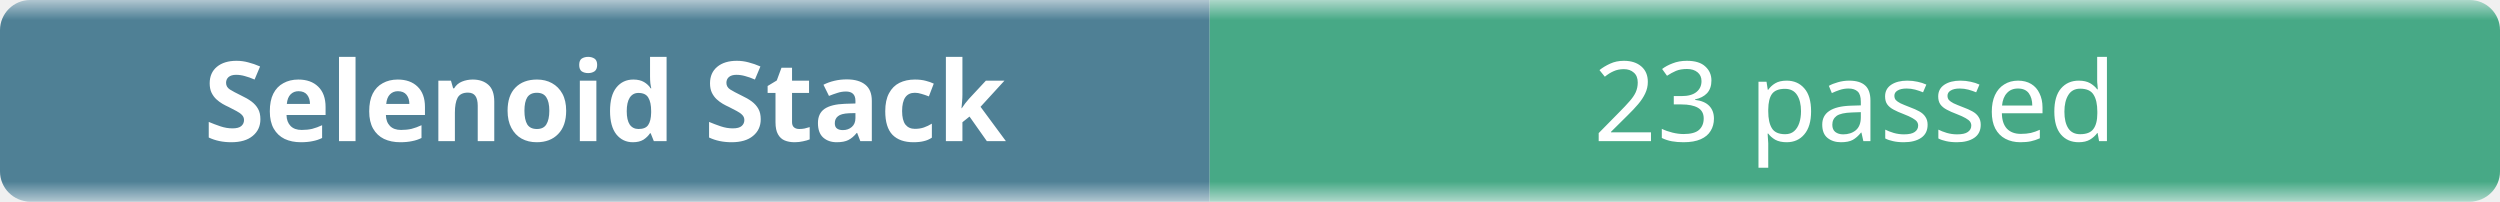
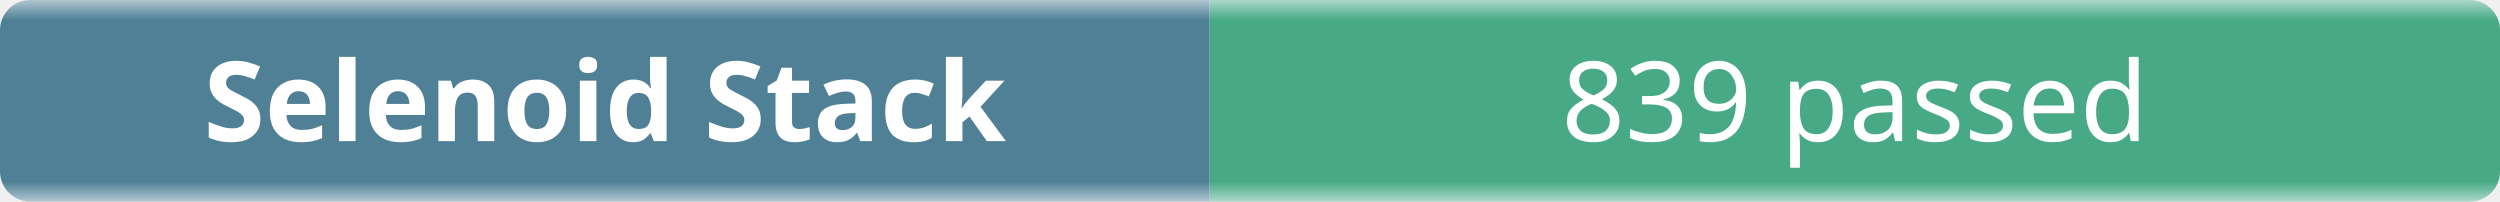
- <svg xmlns="http://www.w3.org/2000/svg" width="248" height="20" role="img" aria-label="Selenoid Stack: 23 passed">
+ <svg xmlns="http://www.w3.org/2000/svg" width="248" height="20" role="img" aria-label="Selenoid Stack: 839 passed">
  <linearGradient id="b" x2="0" y2="100%">
    <stop offset="0" stop-color="#f8fafc" stop-opacity=".7" />
    <stop offset=".1" stop-color="#eef2f7" stop-opacity=".3" />
    <stop offset=".9" stop-color="#eef2f7" stop-opacity=".3" />
    <stop offset="1" stop-color="#f8fafc" stop-opacity=".7" />
  </linearGradient>
  <mask id="m">
    <rect width="248" height="20" rx="3" fill="#fff" />
  </mask>
  <g mask="url(#m)">
    <rect width="120" height="20" fill="#0b4f6c" />
    <rect x="120" width="128" height="20" fill="#008a56" />
    <rect width="248" height="20" fill="url(#b)" />
  </g>
  <g fill="#fff" text-anchor="middle" font-family="ui-sans-serif,system-ui,sans-serif" font-size="11">
    <text x="60" y="14" font-weight="600">Selenoid Stack</text>
-     <text x="184" y="14">23 passed</text>
+     <text x="184" y="14">839 passed</text>
  </g>
</svg>
